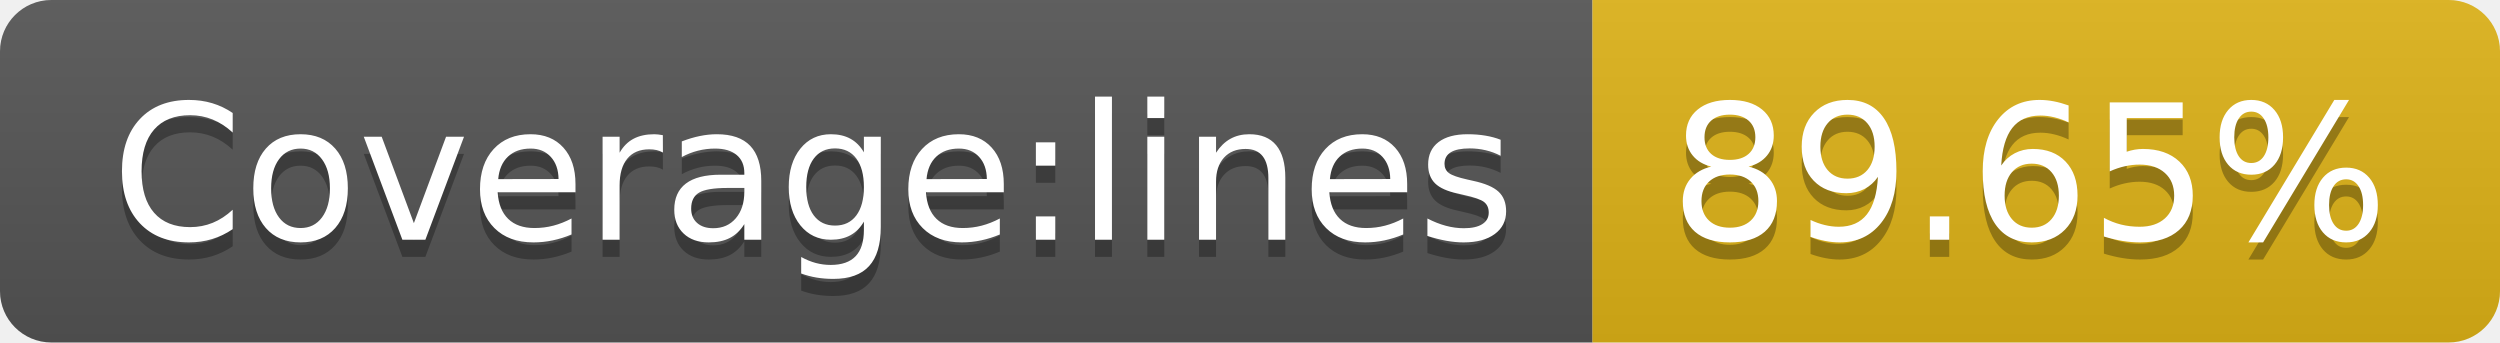
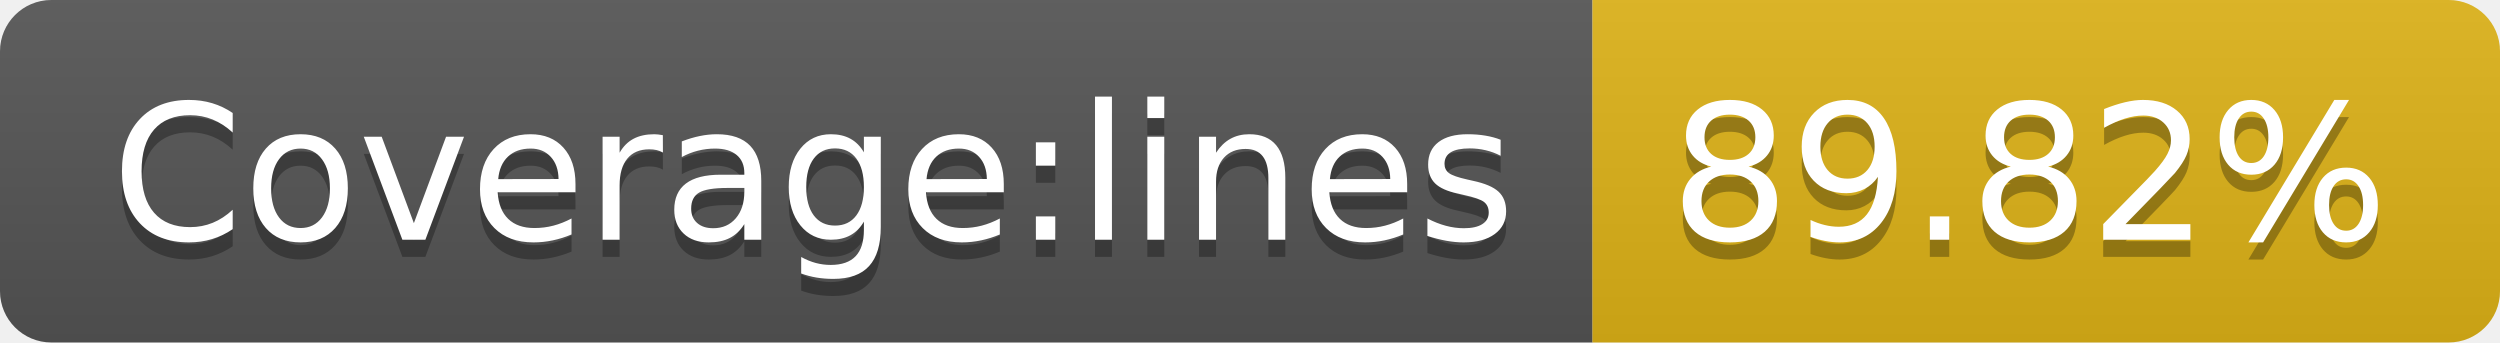
- <svg xmlns="http://www.w3.org/2000/svg" width="146" height="20" role="img" aria-label="Coverage:lines: 89.65%">
+ <svg xmlns="http://www.w3.org/2000/svg" width="146" height="20" role="img" aria-label="Coverage:lines: 89.82%">
  <linearGradient id="s" x2="0" y2="100%">
    <stop offset="0" stop-color="#bbb" stop-opacity=".1" />
    <stop offset="1" stop-opacity=".1" />
  </linearGradient>
  <clipPath id="r">
    <rect width="146" height="20" rx="3" fill="#fff" />
  </clipPath>
  <g clip-path="url(#r)">
    <rect width="93" height="20" fill="#555" />
    <rect x="93" width="53" height="20" fill="#dfb317" />
    <rect width="146" height="20" fill="url(#s)" />
  </g>
  <g fill="#fff" text-anchor="middle" font-family="Verdana,Geneva,DejaVu Sans,sans-serif" text-rendering="geometricPrecision" font-size="110">
    <text aria-hidden="true" x="475" y="150" fill="#010101" fill-opacity=".3" transform="scale(.1)" textLength="830">Coverage:lines</text>
    <text x="475" y="140" transform="scale(.1)" fill="#fff" textLength="830">Coverage:lines</text>
-     <text aria-hidden="true" x="1185" y="150" fill="#010101" fill-opacity=".3" transform="scale(.1)" textLength="430">89.65%</text>
-     <text x="1185" y="140" transform="scale(.1)" fill="#fff" textLength="430">89.65%</text>
+     <text aria-hidden="true" x="1185" y="150" fill="#010101" fill-opacity=".3" transform="scale(.1)" textLength="430">89.82%</text>
+     <text x="1185" y="140" transform="scale(.1)" fill="#fff" textLength="430">89.82%</text>
  </g>
</svg>
